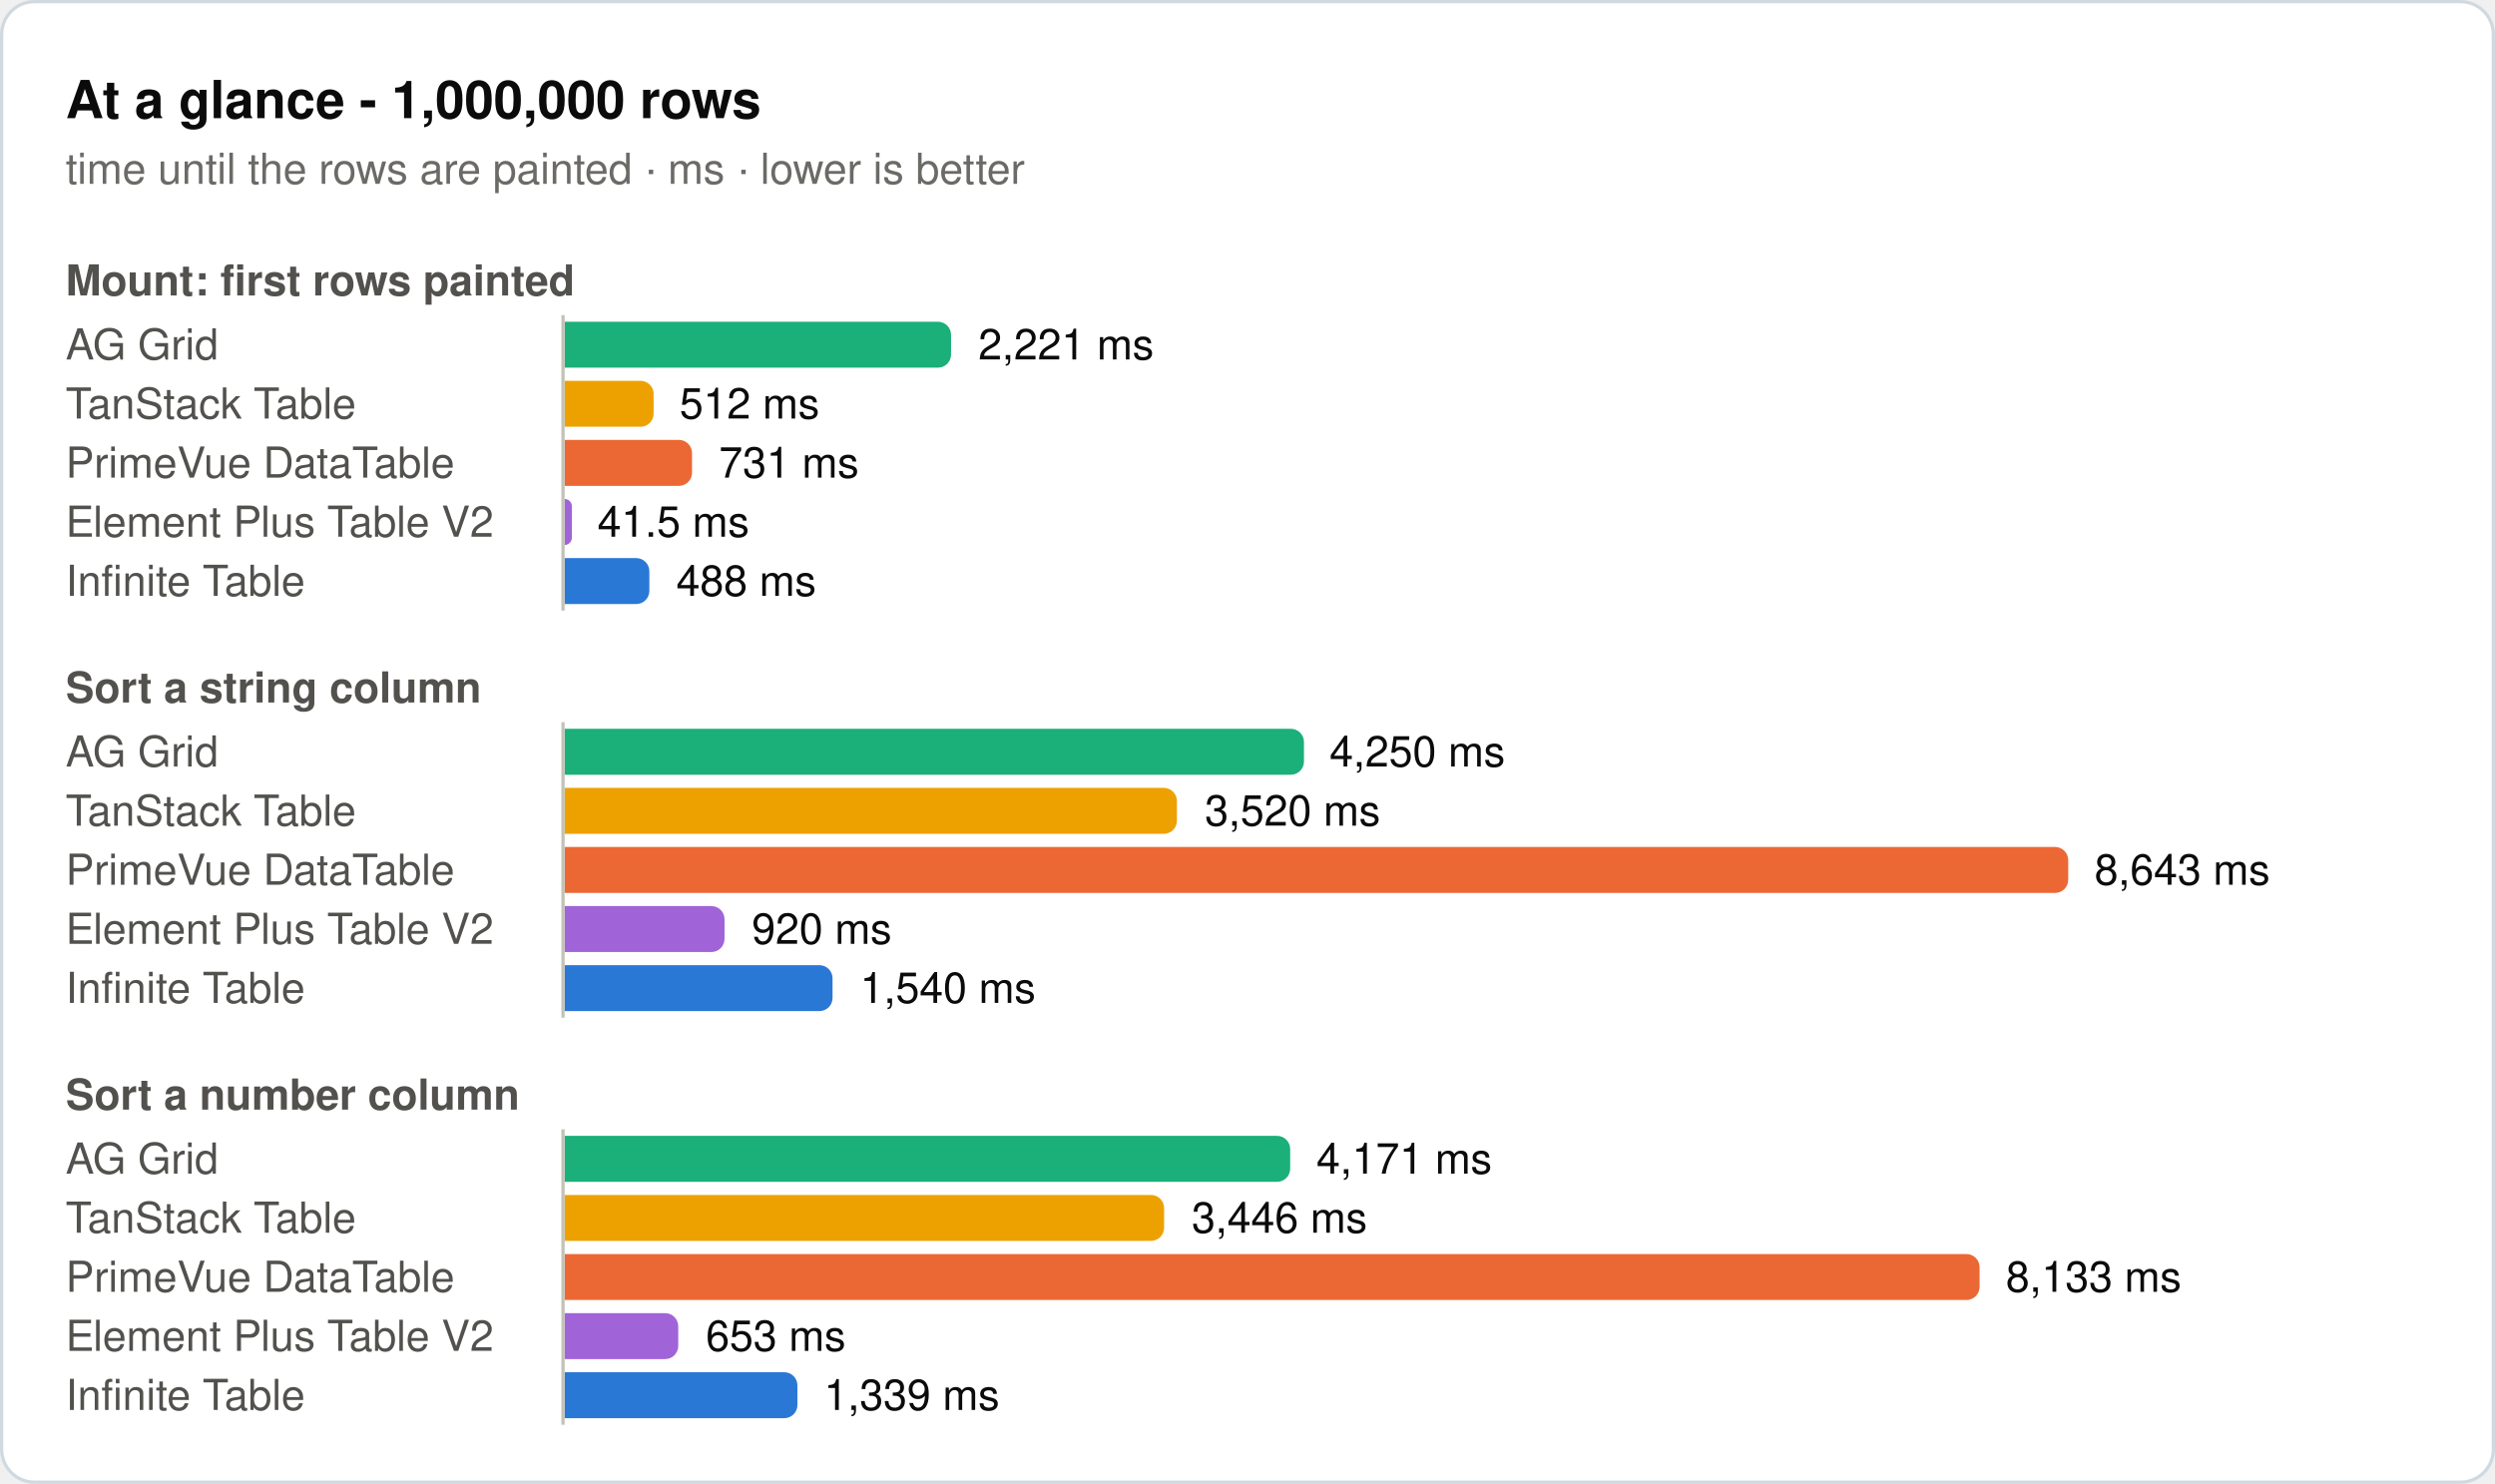
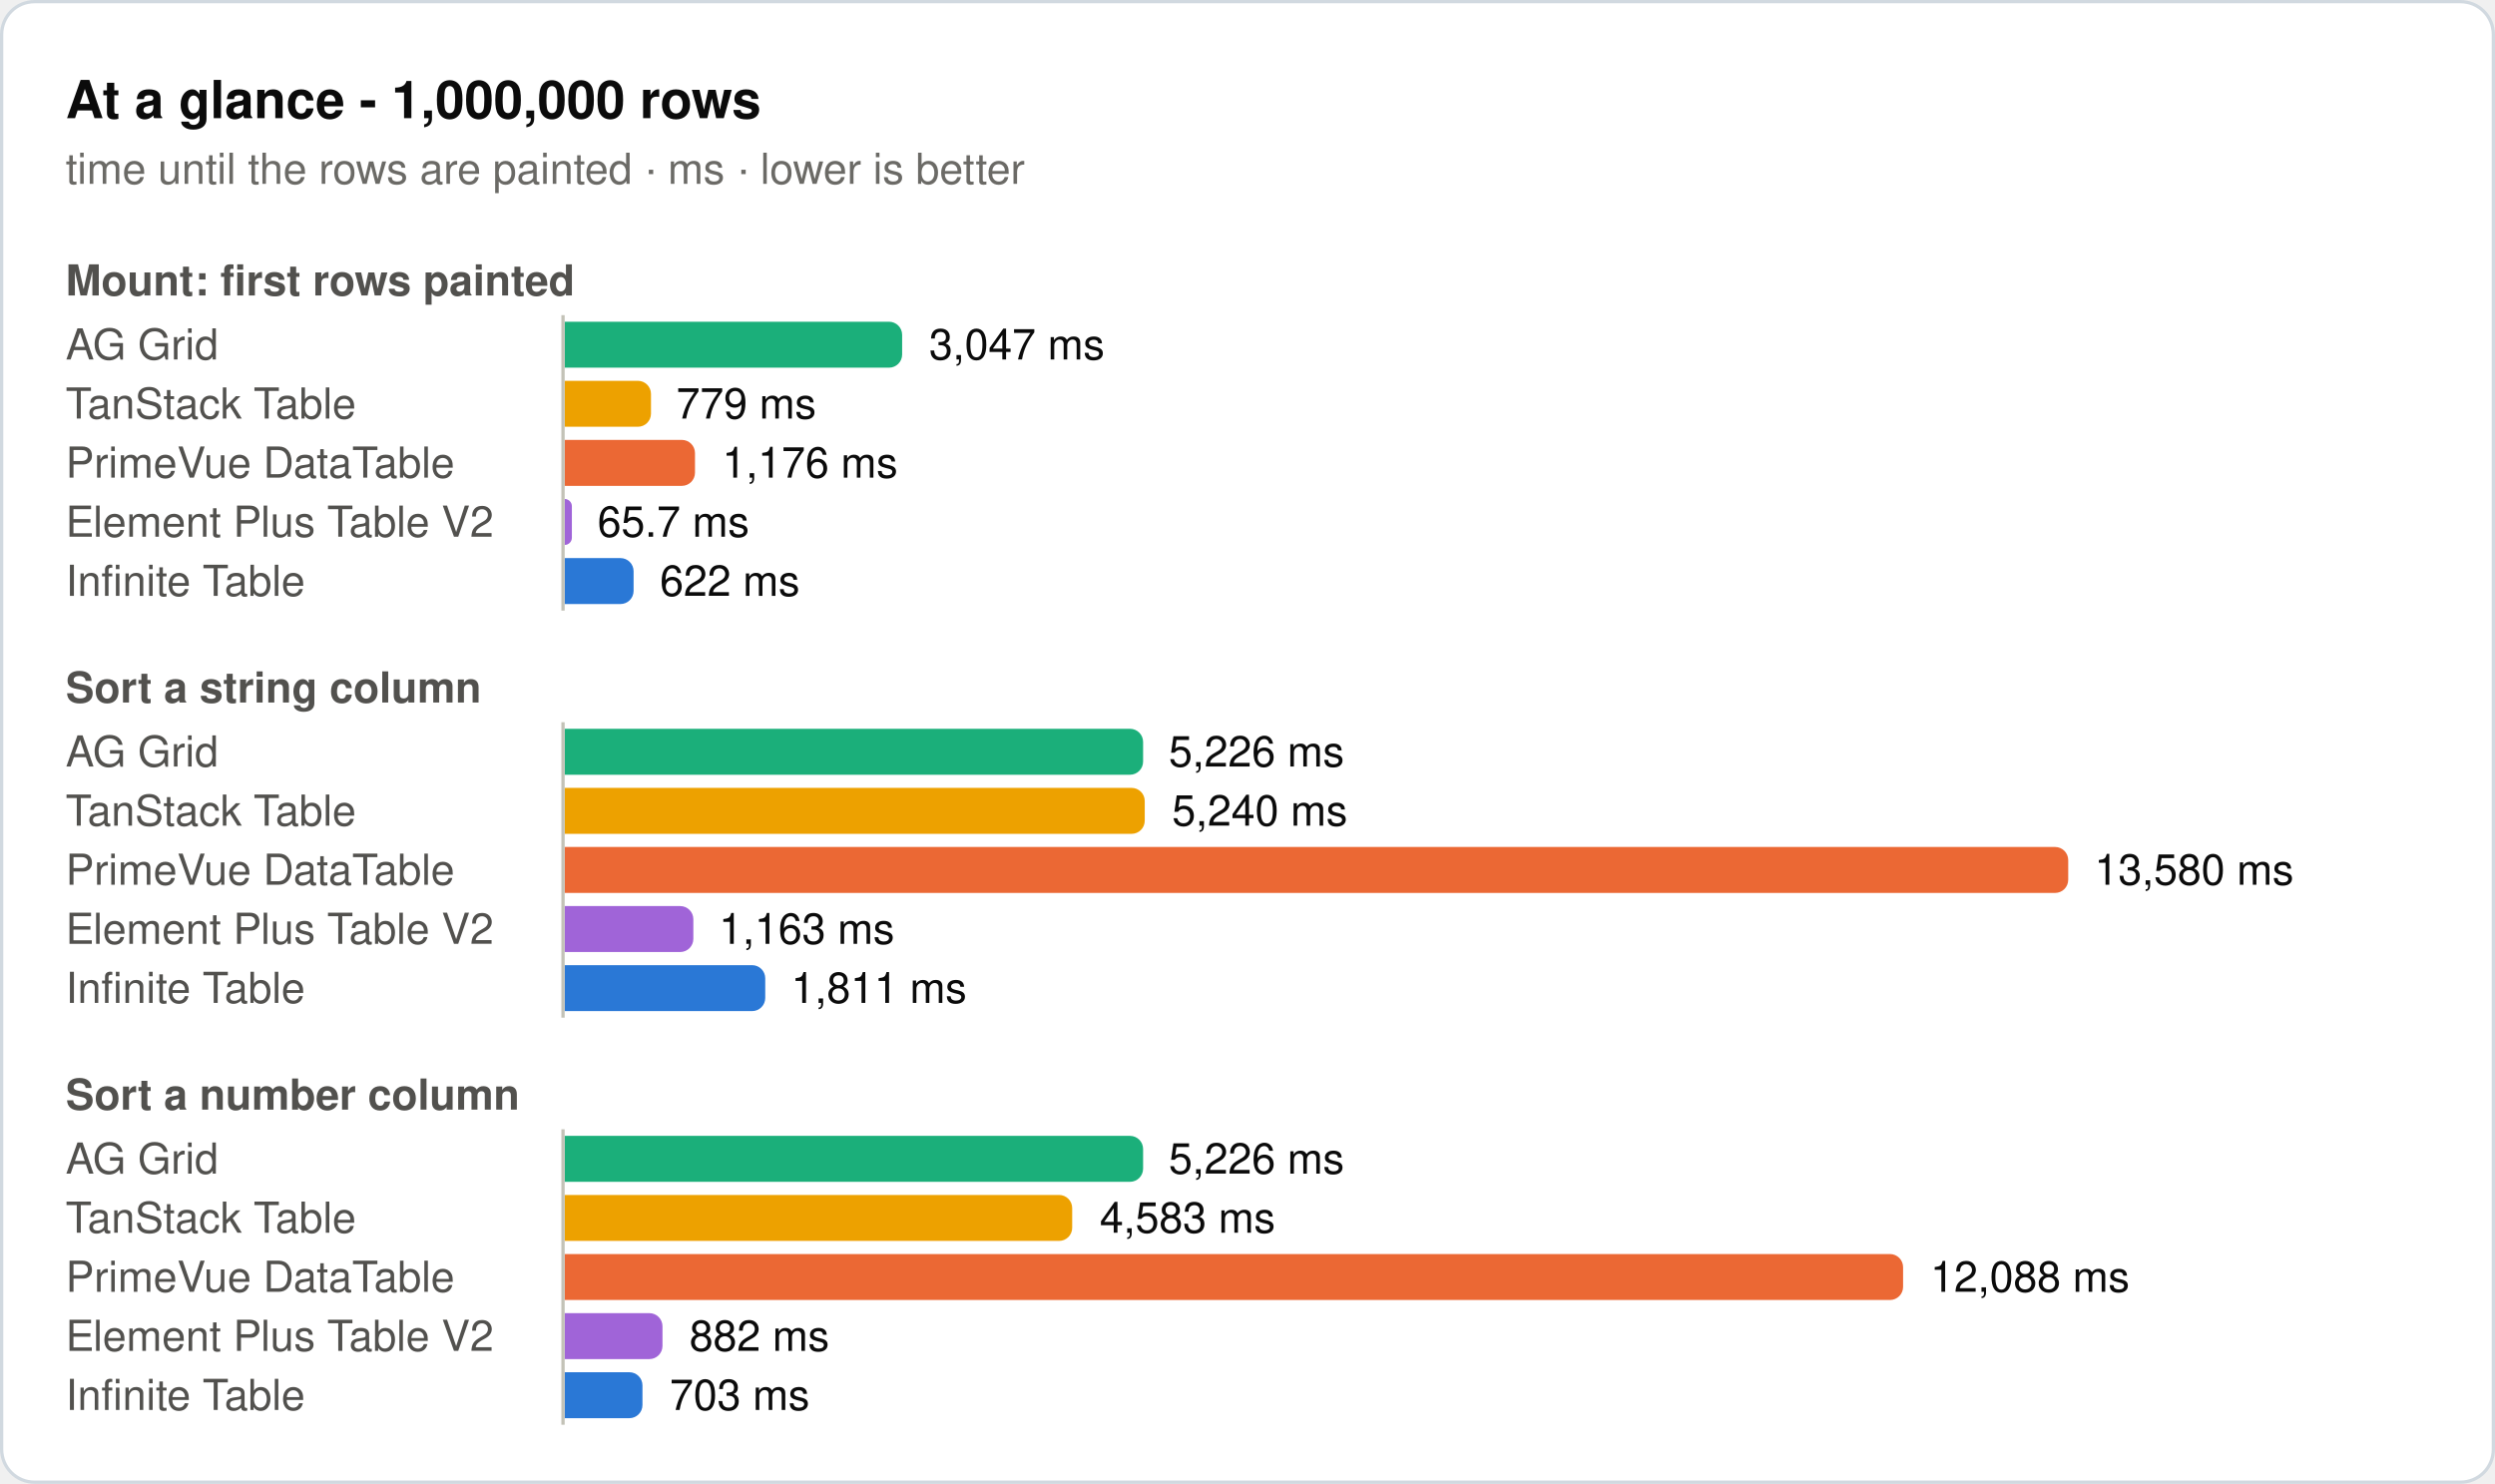
<svg xmlns="http://www.w3.org/2000/svg" width="760" height="452" viewBox="0 0 760 452" role="img">
  <rect x="0.5" y="0.5" width="759" height="451" rx="10" fill="#ffffff" stroke="#d1d9e0" />
  <text x="20" y="36" font-family="system-ui, -apple-system, 'Segoe UI', Helvetica, Arial, sans-serif" font-size="16" font-weight="600" fill="#0b0b0b">At a glance - 1,000,000 rows</text>
  <text x="20" y="56" font-family="system-ui, -apple-system, 'Segoe UI', Helvetica, Arial, sans-serif" font-size="13" fill="#6b6a66">time until the rows are painted · ms · lower is better</text>
  <text x="20" y="90" font-family="system-ui, -apple-system, 'Segoe UI', Helvetica, Arial, sans-serif" font-size="13" font-weight="600" fill="#52514e">Mount: first rows painted</text>
  <text x="20" y="109.5" font-family="system-ui, -apple-system, 'Segoe UI', Helvetica, Arial, sans-serif" font-size="13" fill="#52514e">AG Grid</text>
-   <path d="M172,98H285.7a4,4 0 0 1 4,4V108a4,4 0 0 1 -4,4H172Z" fill="#1baf7a" />
-   <text x="298" y="109.5" font-family="system-ui, -apple-system, 'Segoe UI', Helvetica, Arial, sans-serif" font-size="13" fill="#0b0b0b">2,221 ms</text>
+   <path d="M172,98H270.8a4,4 0 0 1 4,4V108a4,4 0 0 1 -4,4H172Z" fill="#1baf7a" />
+   <text x="283" y="109.5" font-family="system-ui, -apple-system, 'Segoe UI', Helvetica, Arial, sans-serif" font-size="13" fill="#0b0b0b">3,047 ms</text>
  <text x="20" y="127.5" font-family="system-ui, -apple-system, 'Segoe UI', Helvetica, Arial, sans-serif" font-size="13" fill="#52514e">TanStack Table</text>
-   <path d="M172,116H195.1a4,4 0 0 1 4,4V126a4,4 0 0 1 -4,4H172Z" fill="#eda100" />
-   <text x="207" y="127.5" font-family="system-ui, -apple-system, 'Segoe UI', Helvetica, Arial, sans-serif" font-size="13" fill="#0b0b0b">512 ms</text>
+   <path d="M172,116H194.3a4,4 0 0 1 4,4V126a4,4 0 0 1 -4,4H172Z" fill="#eda100" />
+   <text x="206" y="127.5" font-family="system-ui, -apple-system, 'Segoe UI', Helvetica, Arial, sans-serif" font-size="13" fill="#0b0b0b">779 ms</text>
  <text x="20" y="145.5" font-family="system-ui, -apple-system, 'Segoe UI', Helvetica, Arial, sans-serif" font-size="13" fill="#52514e">PrimeVue DataTable</text>
-   <path d="M172,134H206.8a4,4 0 0 1 4,4V144a4,4 0 0 1 -4,4H172Z" fill="#eb6834" />
-   <text x="219" y="145.5" font-family="system-ui, -apple-system, 'Segoe UI', Helvetica, Arial, sans-serif" font-size="13" fill="#0b0b0b">731 ms</text>
+   <path d="M172,134H207.7a4,4 0 0 1 4,4V144a4,4 0 0 1 -4,4H172Z" fill="#eb6834" />
+   <text x="220" y="145.5" font-family="system-ui, -apple-system, 'Segoe UI', Helvetica, Arial, sans-serif" font-size="13" fill="#0b0b0b">1,176 ms</text>
  <text x="20" y="163.5" font-family="system-ui, -apple-system, 'Segoe UI', Helvetica, Arial, sans-serif" font-size="13" fill="#52514e">Element Plus Table V2</text>
  <path d="M172,152H172a2.2,2.2 0 0 1 2.2,2.2V163.8a2.2,2.2 0 0 1 -2.2,2.2H172Z" fill="#a064d8" />
-   <text x="182" y="163.5" font-family="system-ui, -apple-system, 'Segoe UI', Helvetica, Arial, sans-serif" font-size="13" fill="#0b0b0b">41.5 ms</text>
+   <text x="182" y="163.5" font-family="system-ui, -apple-system, 'Segoe UI', Helvetica, Arial, sans-serif" font-size="13" fill="#0b0b0b">65.7 ms</text>
  <text x="20" y="181.5" font-family="system-ui, -apple-system, 'Segoe UI', Helvetica, Arial, sans-serif" font-size="13" fill="#52514e">Infinite Table</text>
-   <path d="M172,170H193.8a4,4 0 0 1 4,4V180a4,4 0 0 1 -4,4H172Z" fill="#2a78d6" />
-   <text x="206" y="181.5" font-family="system-ui, -apple-system, 'Segoe UI', Helvetica, Arial, sans-serif" font-size="13" fill="#0b0b0b">488 ms</text>
+   <path d="M172,170H189a4,4 0 0 1 4,4V180a4,4 0 0 1 -4,4H172Z" fill="#2a78d6" />
+   <text x="201" y="181.5" font-family="system-ui, -apple-system, 'Segoe UI', Helvetica, Arial, sans-serif" font-size="13" fill="#0b0b0b">622 ms</text>
  <line x1="171.5" y1="96" x2="171.5" y2="186" stroke="#c3c2b7" stroke-width="1" />
  <text x="20" y="214" font-family="system-ui, -apple-system, 'Segoe UI', Helvetica, Arial, sans-serif" font-size="13" font-weight="600" fill="#52514e">Sort a string column</text>
  <text x="20" y="233.5" font-family="system-ui, -apple-system, 'Segoe UI', Helvetica, Arial, sans-serif" font-size="13" fill="#52514e">AG Grid</text>
-   <path d="M172,222H393.2a4,4 0 0 1 4,4V232a4,4 0 0 1 -4,4H172Z" fill="#1baf7a" />
-   <text x="405" y="233.5" font-family="system-ui, -apple-system, 'Segoe UI', Helvetica, Arial, sans-serif" font-size="13" fill="#0b0b0b">4,250 ms</text>
+   <path d="M172,222H344.2a4,4 0 0 1 4,4V232a4,4 0 0 1 -4,4H172Z" fill="#1baf7a" />
+   <text x="356" y="233.5" font-family="system-ui, -apple-system, 'Segoe UI', Helvetica, Arial, sans-serif" font-size="13" fill="#0b0b0b">5,226 ms</text>
  <text x="20" y="251.5" font-family="system-ui, -apple-system, 'Segoe UI', Helvetica, Arial, sans-serif" font-size="13" fill="#52514e">TanStack Table</text>
-   <path d="M172,240H354.5a4,4 0 0 1 4,4V250a4,4 0 0 1 -4,4H172Z" fill="#eda100" />
-   <text x="367" y="251.5" font-family="system-ui, -apple-system, 'Segoe UI', Helvetica, Arial, sans-serif" font-size="13" fill="#0b0b0b">3,520 ms</text>
+   <path d="M172,240H344.7a4,4 0 0 1 4,4V250a4,4 0 0 1 -4,4H172Z" fill="#eda100" />
+   <text x="357" y="251.5" font-family="system-ui, -apple-system, 'Segoe UI', Helvetica, Arial, sans-serif" font-size="13" fill="#0b0b0b">5,240 ms</text>
  <text x="20" y="269.5" font-family="system-ui, -apple-system, 'Segoe UI', Helvetica, Arial, sans-serif" font-size="13" fill="#52514e">PrimeVue DataTable</text>
  <path d="M172,258H626a4,4 0 0 1 4,4V268a4,4 0 0 1 -4,4H172Z" fill="#eb6834" />
-   <text x="638" y="269.5" font-family="system-ui, -apple-system, 'Segoe UI', Helvetica, Arial, sans-serif" font-size="13" fill="#0b0b0b">8,643 ms</text>
+   <text x="638" y="269.5" font-family="system-ui, -apple-system, 'Segoe UI', Helvetica, Arial, sans-serif" font-size="13" fill="#0b0b0b">13,580 ms</text>
  <text x="20" y="287.5" font-family="system-ui, -apple-system, 'Segoe UI', Helvetica, Arial, sans-serif" font-size="13" fill="#52514e">Element Plus Table V2</text>
-   <path d="M172,276H216.7a4,4 0 0 1 4,4V286a4,4 0 0 1 -4,4H172Z" fill="#a064d8" />
-   <text x="229" y="287.5" font-family="system-ui, -apple-system, 'Segoe UI', Helvetica, Arial, sans-serif" font-size="13" fill="#0b0b0b">920 ms</text>
+   <path d="M172,276H207.2a4,4 0 0 1 4,4V286a4,4 0 0 1 -4,4H172Z" fill="#a064d8" />
+   <text x="219" y="287.5" font-family="system-ui, -apple-system, 'Segoe UI', Helvetica, Arial, sans-serif" font-size="13" fill="#0b0b0b">1,163 ms</text>
  <text x="20" y="305.5" font-family="system-ui, -apple-system, 'Segoe UI', Helvetica, Arial, sans-serif" font-size="13" fill="#52514e">Infinite Table</text>
-   <path d="M172,294H249.6a4,4 0 0 1 4,4V304a4,4 0 0 1 -4,4H172Z" fill="#2a78d6" />
-   <text x="262" y="305.5" font-family="system-ui, -apple-system, 'Segoe UI', Helvetica, Arial, sans-serif" font-size="13" fill="#0b0b0b">1,540 ms</text>
+   <path d="M172,294H229.1a4,4 0 0 1 4,4V304a4,4 0 0 1 -4,4H172Z" fill="#2a78d6" />
+   <text x="241" y="305.5" font-family="system-ui, -apple-system, 'Segoe UI', Helvetica, Arial, sans-serif" font-size="13" fill="#0b0b0b">1,811 ms</text>
  <line x1="171.5" y1="220" x2="171.5" y2="310" stroke="#c3c2b7" stroke-width="1" />
  <text x="20" y="338" font-family="system-ui, -apple-system, 'Segoe UI', Helvetica, Arial, sans-serif" font-size="13" font-weight="600" fill="#52514e">Sort a number column</text>
  <text x="20" y="357.5" font-family="system-ui, -apple-system, 'Segoe UI', Helvetica, Arial, sans-serif" font-size="13" fill="#52514e">AG Grid</text>
-   <path d="M172,346H389a4,4 0 0 1 4,4V356a4,4 0 0 1 -4,4H172Z" fill="#1baf7a" />
-   <text x="401" y="357.5" font-family="system-ui, -apple-system, 'Segoe UI', Helvetica, Arial, sans-serif" font-size="13" fill="#0b0b0b">4,171 ms</text>
+   <path d="M172,346H344.2a4,4 0 0 1 4,4V356a4,4 0 0 1 -4,4H172Z" fill="#1baf7a" />
+   <text x="356" y="357.5" font-family="system-ui, -apple-system, 'Segoe UI', Helvetica, Arial, sans-serif" font-size="13" fill="#0b0b0b">5,226 ms</text>
  <text x="20" y="375.5" font-family="system-ui, -apple-system, 'Segoe UI', Helvetica, Arial, sans-serif" font-size="13" fill="#52514e">TanStack Table</text>
-   <path d="M172,364H350.6a4,4 0 0 1 4,4V374a4,4 0 0 1 -4,4H172Z" fill="#eda100" />
-   <text x="363" y="375.5" font-family="system-ui, -apple-system, 'Segoe UI', Helvetica, Arial, sans-serif" font-size="13" fill="#0b0b0b">3,446 ms</text>
+   <path d="M172,364H322.6a4,4 0 0 1 4,4V374a4,4 0 0 1 -4,4H172Z" fill="#eda100" />
+   <text x="335" y="375.5" font-family="system-ui, -apple-system, 'Segoe UI', Helvetica, Arial, sans-serif" font-size="13" fill="#0b0b0b">4,583 ms</text>
  <text x="20" y="393.5" font-family="system-ui, -apple-system, 'Segoe UI', Helvetica, Arial, sans-serif" font-size="13" fill="#52514e">PrimeVue DataTable</text>
-   <path d="M172,382H599a4,4 0 0 1 4,4V392a4,4 0 0 1 -4,4H172Z" fill="#eb6834" />
-   <text x="611" y="393.5" font-family="system-ui, -apple-system, 'Segoe UI', Helvetica, Arial, sans-serif" font-size="13" fill="#0b0b0b">8,133 ms</text>
+   <path d="M172,382H575.7a4,4 0 0 1 4,4V392a4,4 0 0 1 -4,4H172Z" fill="#eb6834" />
+   <text x="588" y="393.5" font-family="system-ui, -apple-system, 'Segoe UI', Helvetica, Arial, sans-serif" font-size="13" fill="#0b0b0b">12,088 ms</text>
  <text x="20" y="411.5" font-family="system-ui, -apple-system, 'Segoe UI', Helvetica, Arial, sans-serif" font-size="13" fill="#52514e">Element Plus Table V2</text>
-   <path d="M172,400H202.6a4,4 0 0 1 4,4V410a4,4 0 0 1 -4,4H172Z" fill="#a064d8" />
-   <text x="215" y="411.5" font-family="system-ui, -apple-system, 'Segoe UI', Helvetica, Arial, sans-serif" font-size="13" fill="#0b0b0b">653 ms</text>
+   <path d="M172,400H197.8a4,4 0 0 1 4,4V410a4,4 0 0 1 -4,4H172Z" fill="#a064d8" />
+   <text x="210" y="411.5" font-family="system-ui, -apple-system, 'Segoe UI', Helvetica, Arial, sans-serif" font-size="13" fill="#0b0b0b">882 ms</text>
  <text x="20" y="429.5" font-family="system-ui, -apple-system, 'Segoe UI', Helvetica, Arial, sans-serif" font-size="13" fill="#52514e">Infinite Table</text>
-   <path d="M172,418H238.9a4,4 0 0 1 4,4V428a4,4 0 0 1 -4,4H172Z" fill="#2a78d6" />
-   <text x="251" y="429.5" font-family="system-ui, -apple-system, 'Segoe UI', Helvetica, Arial, sans-serif" font-size="13" fill="#0b0b0b">1,339 ms</text>
+   <path d="M172,418H191.7a4,4 0 0 1 4,4V428a4,4 0 0 1 -4,4H172Z" fill="#2a78d6" />
+   <text x="204" y="429.5" font-family="system-ui, -apple-system, 'Segoe UI', Helvetica, Arial, sans-serif" font-size="13" fill="#0b0b0b">703 ms</text>
  <line x1="171.5" y1="344" x2="171.5" y2="434" stroke="#c3c2b7" stroke-width="1" />
</svg>
